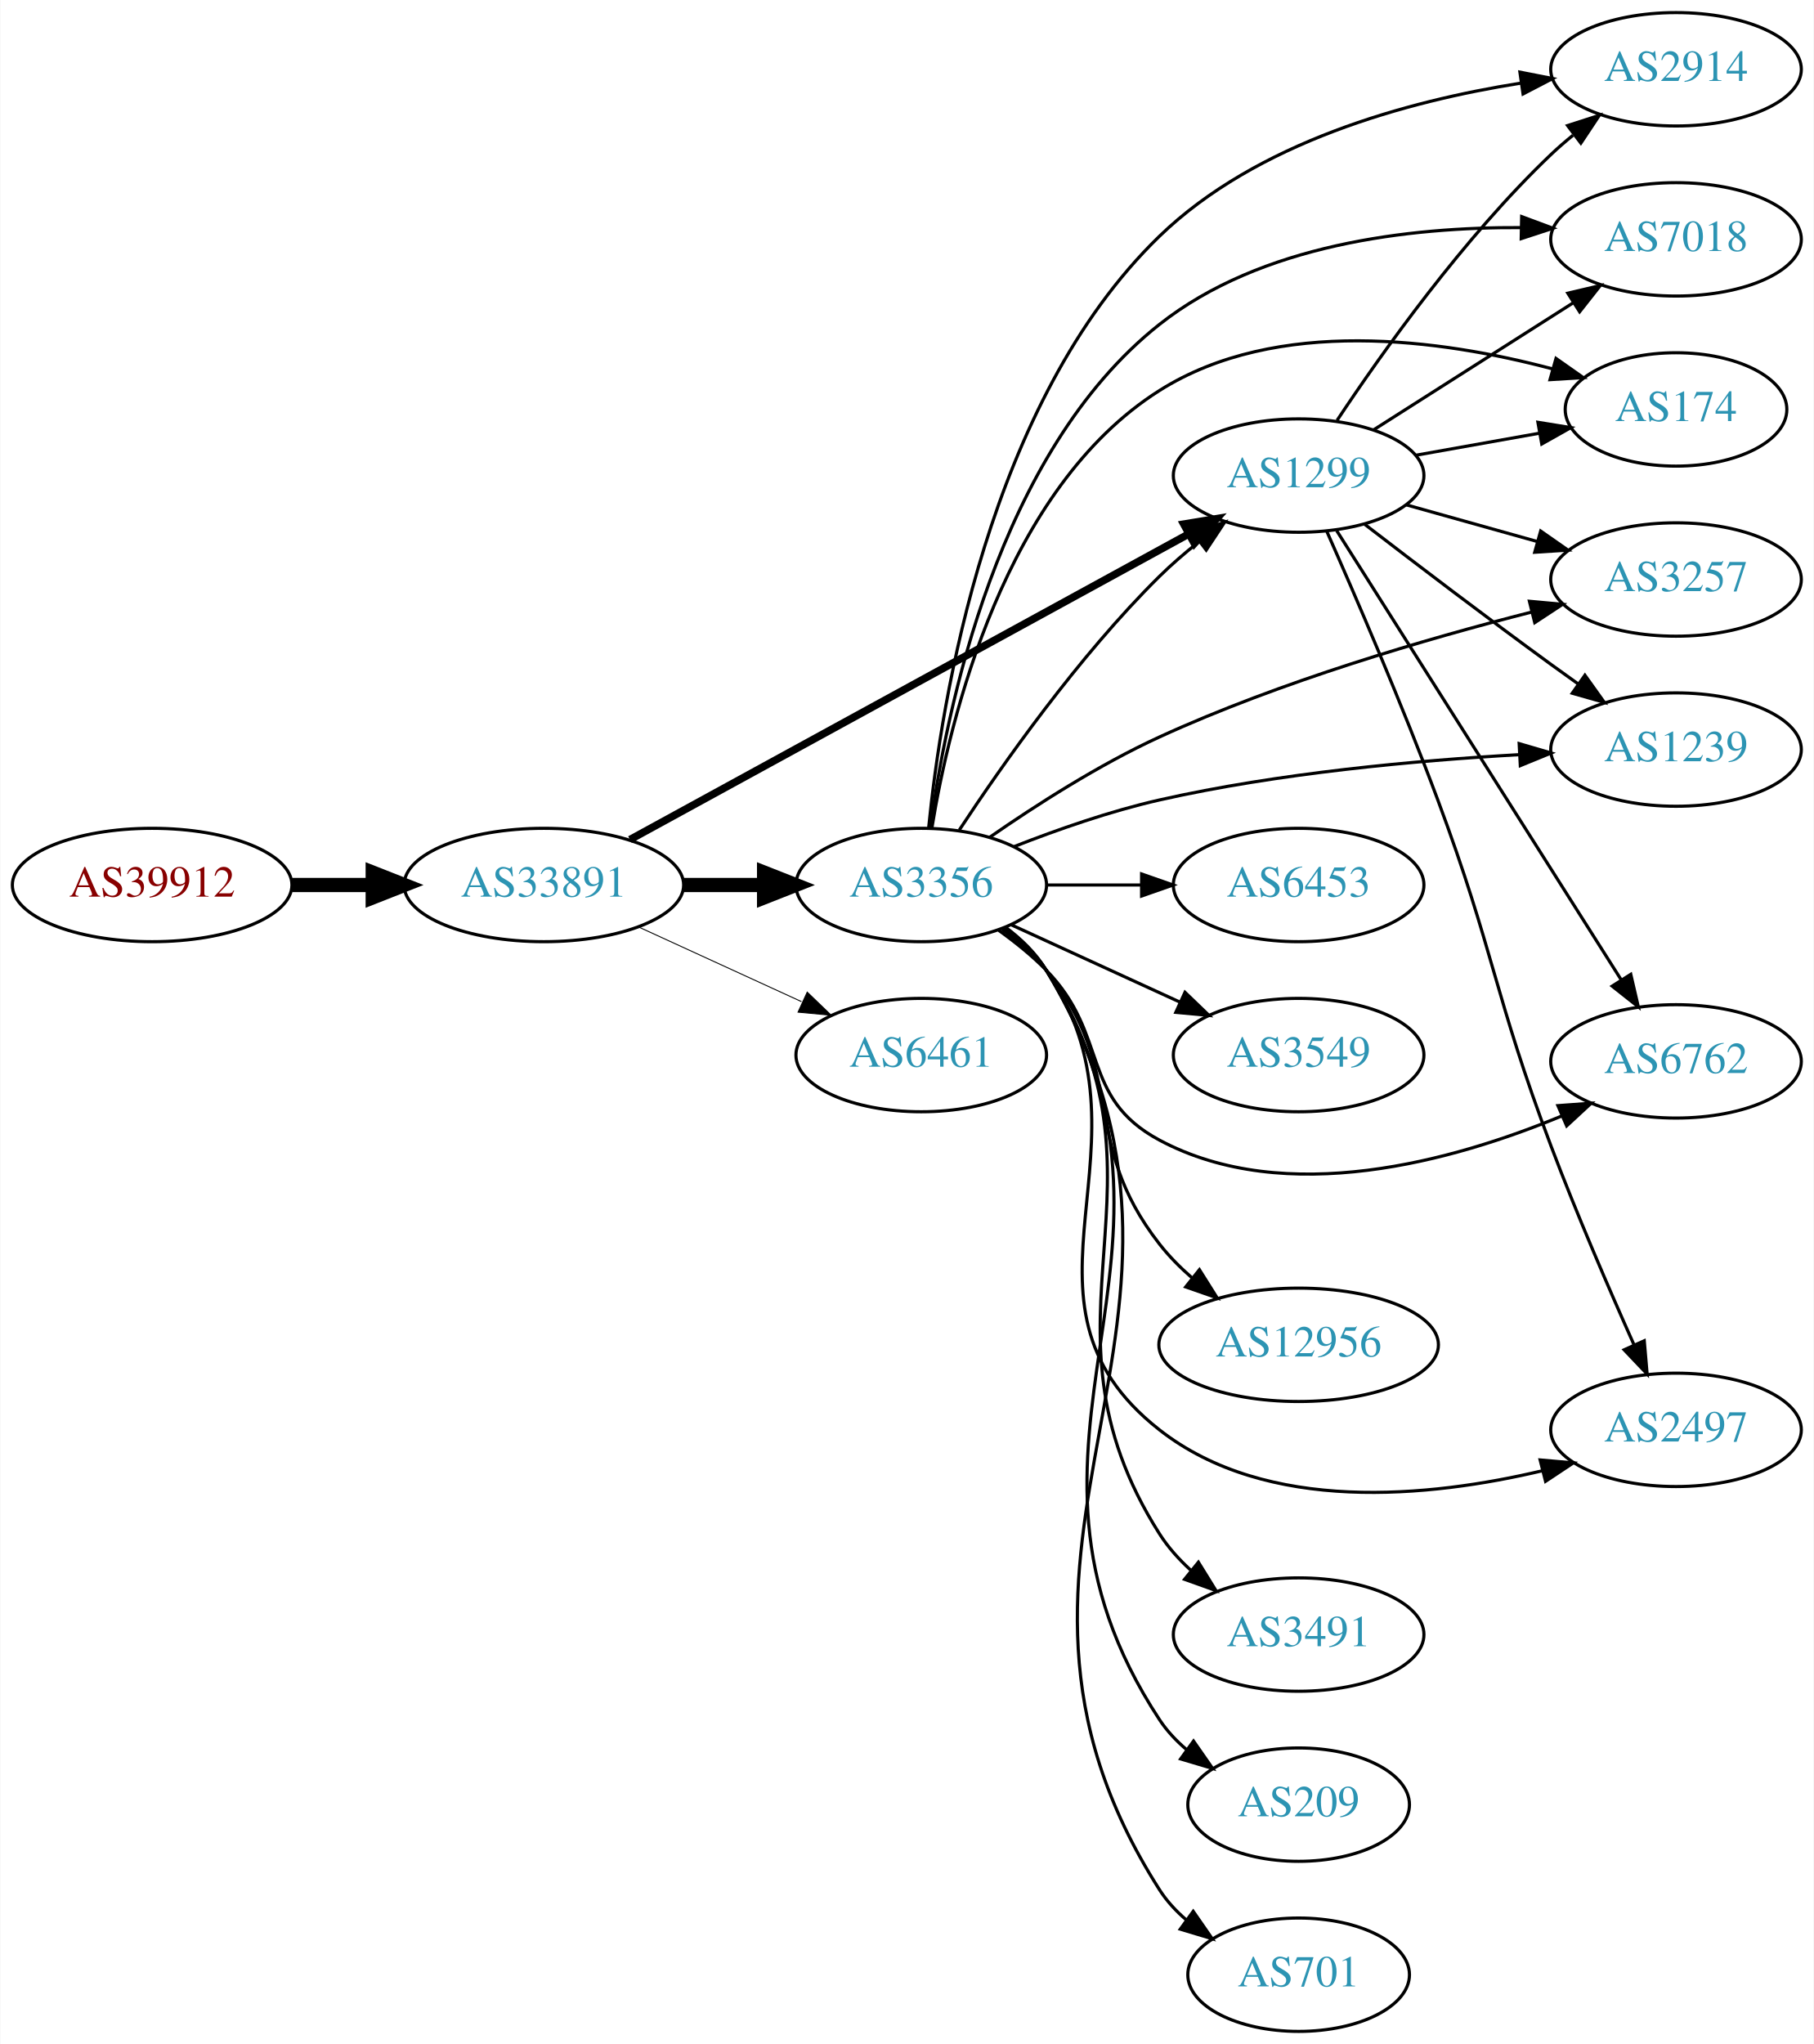
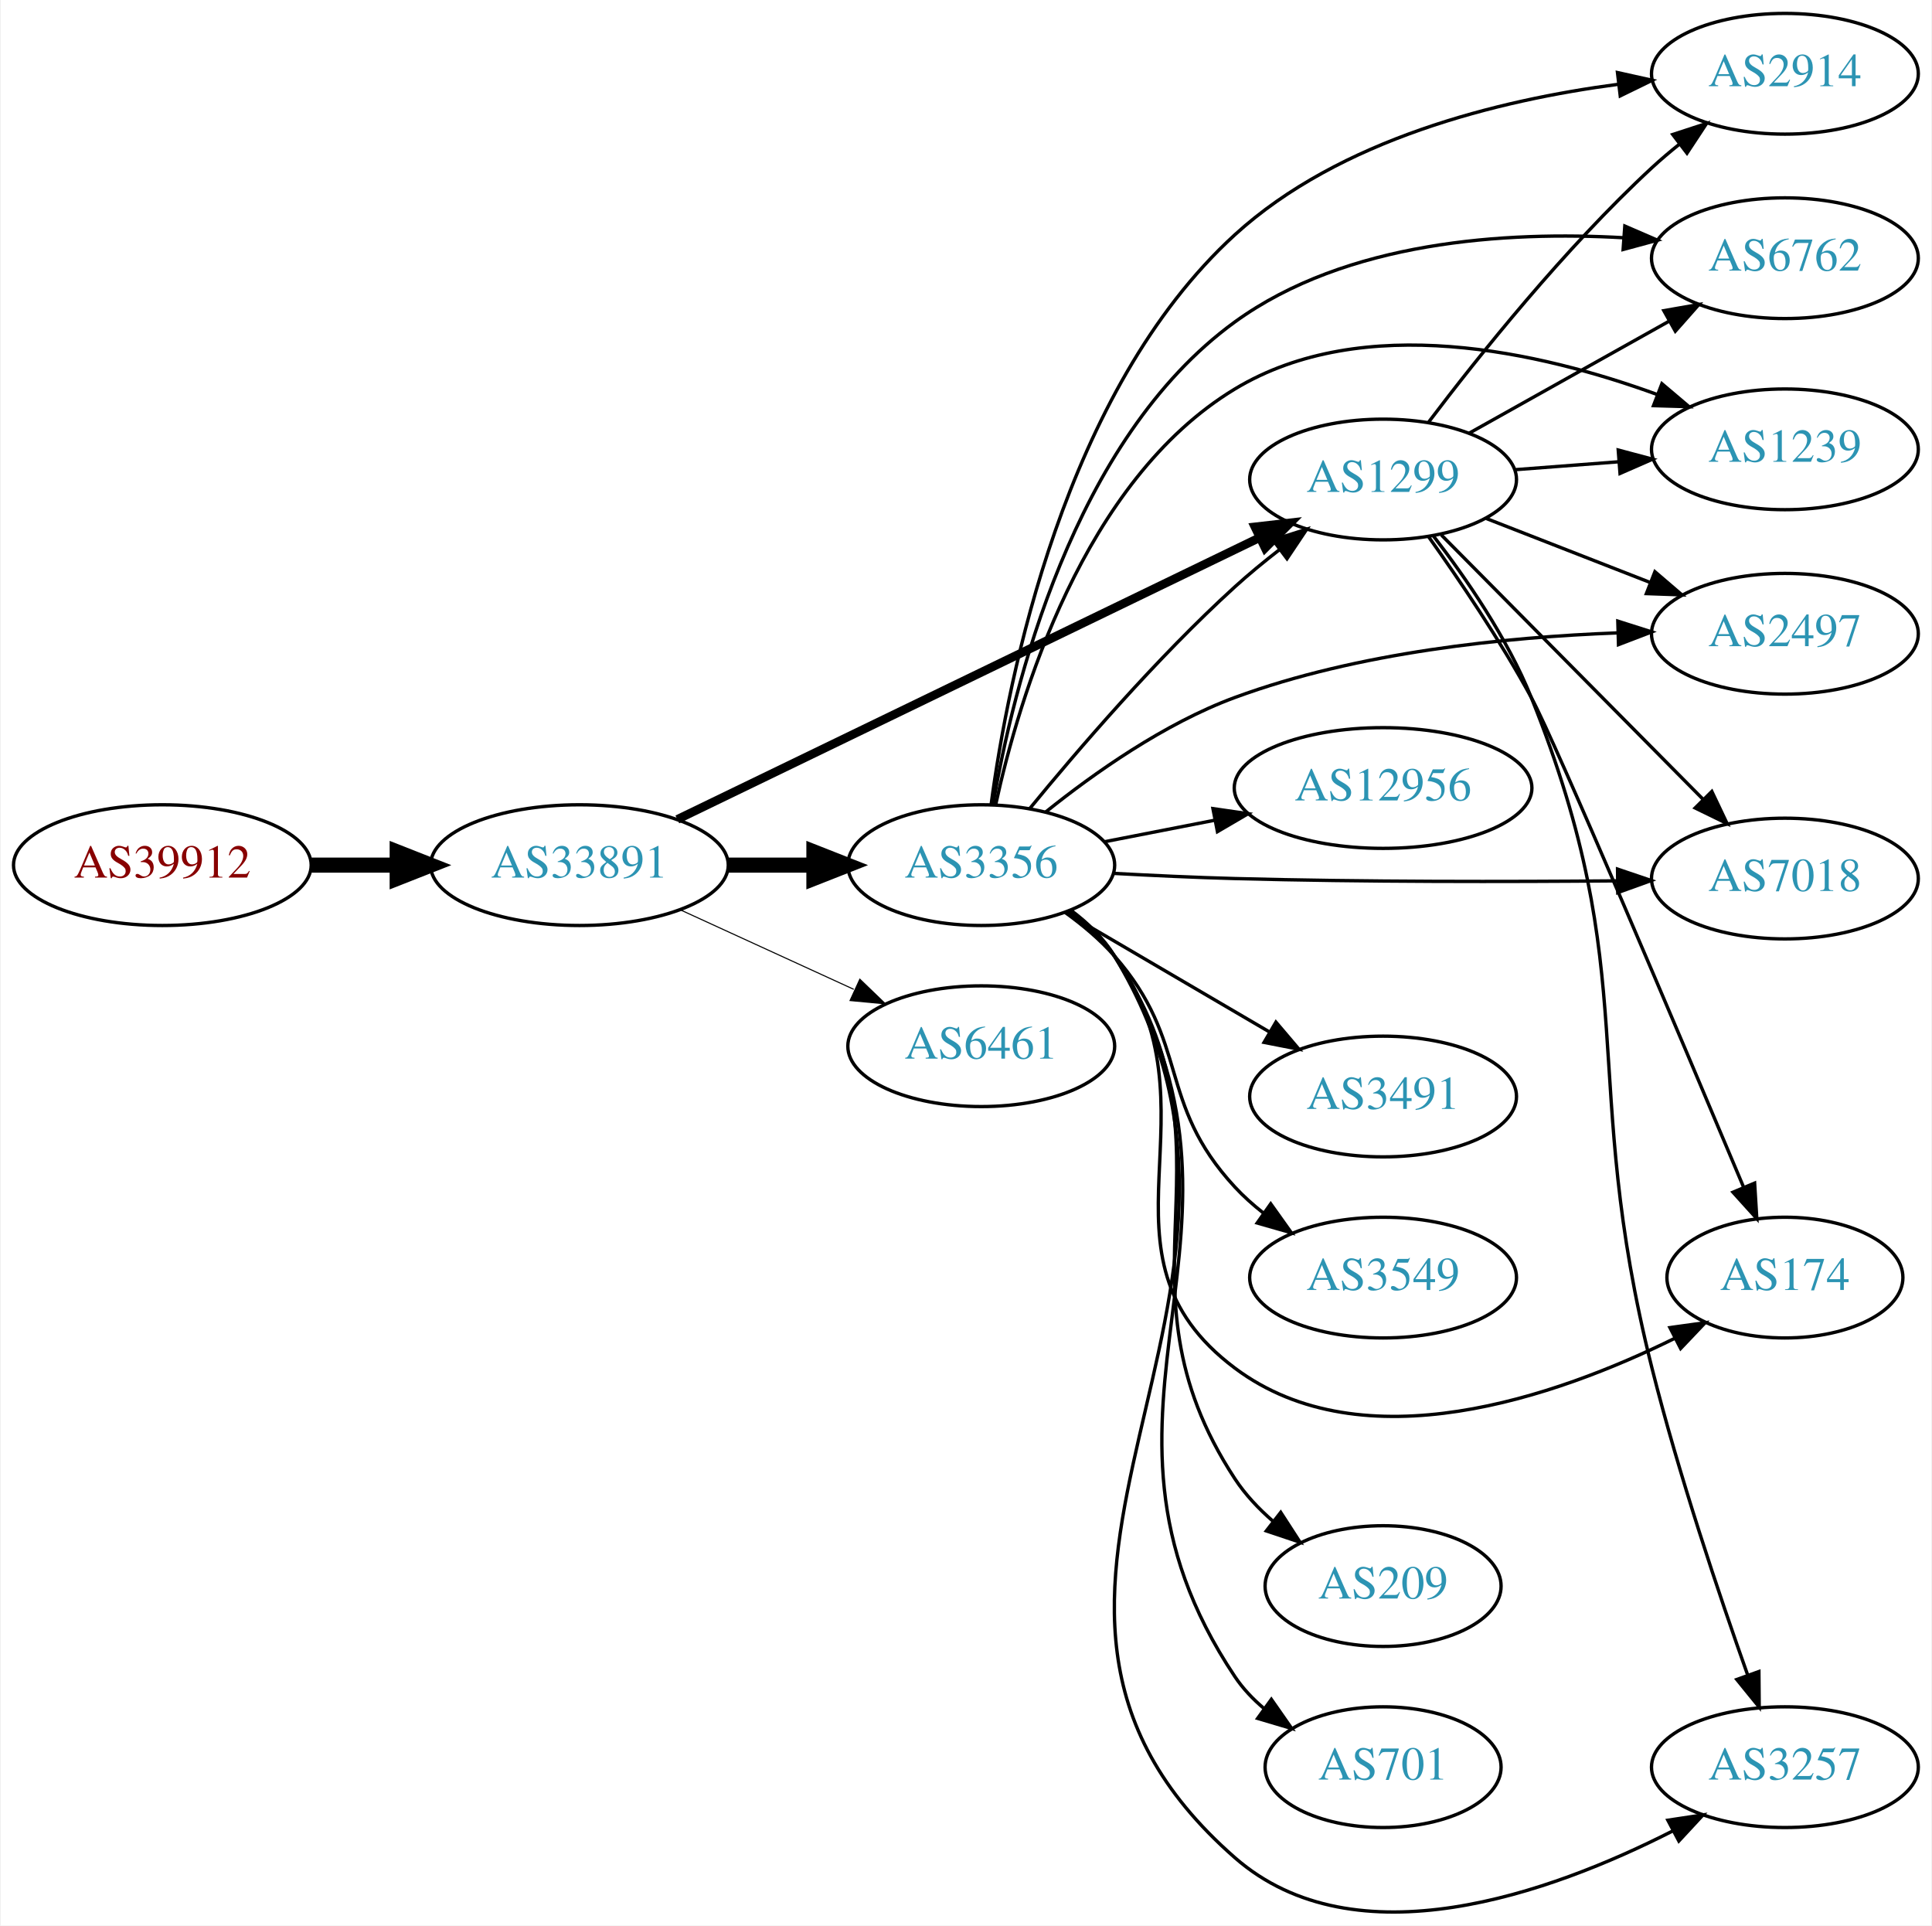
- <svg xmlns="http://www.w3.org/2000/svg" xmlns:xlink="http://www.w3.org/1999/xlink" width="576pt" height="649pt" viewBox="0.00 0.00 575.76 649.00">
-   <g id="graph0" class="graph" transform="scale(1 1) rotate(0) translate(4 645)">
-     <polygon fill="white" stroke="none" points="-4,4 -4,-645 571.762,-645 571.762,4 -4,4" />
+ <svg xmlns="http://www.w3.org/2000/svg" xmlns:xlink="http://www.w3.org/1999/xlink" width="576pt" height="574pt" viewBox="0.00 0.00 575.76 574.21">
+   <g id="graph0" class="graph" transform="scale(1 1) rotate(0) translate(4 570.212)">
+     <polygon fill="white" stroke="none" points="-4,4 -4,-570.212 571.762,-570.212 571.762,4 -4,4" />
    <g id="node1" class="node">
      <g id="a_node1">
        <a xlink:href="/asn/39912" xlink:title="AS39912 ~ oja.at GmbH [AT]">
-           <ellipse fill="#ffffff" stroke="black" cx="44.196" cy="-364" rx="44.393" ry="18" />
-           <text text-anchor="middle" x="44.196" y="-360.3" font-family="Times,serif" font-size="14.00" fill="#880000">AS39912</text>
+           <ellipse fill="#ffffff" stroke="black" cx="44.196" cy="-312.212" rx="44.393" ry="18" />
+           <text text-anchor="middle" x="44.196" y="-308.512" font-family="Times,serif" font-size="14.00" fill="#880000">AS39912</text>
        </a>
      </g>
    </g>
    <g id="node2" class="node">
      <g id="a_node2">
        <a xlink:href="/asn/33891" xlink:title="AS33891 ~ CORE-BACKBONE GMBH GLOBAL NETWORK [DE]">
-           <ellipse fill="#ffffff" stroke="black" cx="168.588" cy="-364" rx="44.393" ry="18" />
-           <text text-anchor="middle" x="168.588" y="-360.3" font-family="Times,serif" font-size="14.00" fill="#2c94b3">AS33891</text>
+           <ellipse fill="#ffffff" stroke="black" cx="168.588" cy="-312.212" rx="44.393" ry="18" />
+           <text text-anchor="middle" x="168.588" y="-308.512" font-family="Times,serif" font-size="14.00" fill="#2c94b3">AS33891</text>
        </a>
      </g>
    </g>
    <g id="edge1" class="edge">
-       <path fill="none" stroke="black" stroke-width="4.5" d="M88.692,-364C96.898,-364 105.569,-364 114.041,-364" />
-       <polygon fill="black" stroke="black" stroke-width="4.5" points="114.233,-367.938 124.233,-364 114.233,-360.063 114.233,-367.938" />
+       <path fill="none" stroke="black" stroke-width="4.5" d="M88.692,-312.212C96.898,-312.212 105.569,-312.212 114.041,-312.212" />
+       <polygon fill="black" stroke="black" stroke-width="4.5" points="114.233,-316.149 124.233,-312.212 114.233,-308.274 114.233,-316.149" />
    </g>
    <g id="node3" class="node">
      <g id="a_node3">
        <a xlink:href="/asn/1299" xlink:title="AS1299 ~ Telia Carrier [EU]">
-           <ellipse fill="#ffffff" stroke="black" cx="408.273" cy="-494" rx="39.794" ry="18" />
-           <text text-anchor="middle" x="408.273" y="-490.3" font-family="Times,serif" font-size="14.00" fill="#2c94b3">AS1299</text>
+           <ellipse fill="#ffffff" stroke="black" cx="408.273" cy="-427.212" rx="39.794" ry="18" />
+           <text text-anchor="middle" x="408.273" y="-423.512" font-family="Times,serif" font-size="14.00" fill="#2c94b3">AS1299</text>
        </a>
      </g>
    </g>
    <g id="edge2" class="edge">
-       <path fill="none" stroke="black" stroke-width="2.4" d="M195.933,-378.409C239.219,-402.084 325.349,-449.192 373.21,-475.369" />
-       <polygon fill="black" stroke="black" stroke-width="2.4" points="371.795,-478.584 382.248,-480.312 375.154,-472.443 371.795,-478.584" />
+       <path fill="none" stroke="black" stroke-width="2.571" d="M197.787,-325.855C241.044,-346.784 323.745,-386.798 371.273,-409.793" />
+       <polygon fill="black" stroke="black" stroke-width="2.571" points="370.044,-413.087 380.571,-414.292 373.093,-406.786 370.044,-413.087" />
    </g>
    <g id="node4" class="node">
      <g id="a_node4">
        <a xlink:href="/asn/3356" xlink:title="AS3356 ~ Level 3 Parent, LLC [US]">
-           <ellipse fill="#ffffff" stroke="black" cx="288.431" cy="-364" rx="39.794" ry="18" />
-           <text text-anchor="middle" x="288.431" y="-360.3" font-family="Times,serif" font-size="14.00" fill="#2c94b3">AS3356</text>
+           <ellipse fill="#ffffff" stroke="black" cx="288.431" cy="-312.212" rx="39.794" ry="18" />
+           <text text-anchor="middle" x="288.431" y="-308.512" font-family="Times,serif" font-size="14.00" fill="#2c94b3">AS3356</text>
        </a>
      </g>
    </g>
    <g id="edge3" class="edge">
-       <path fill="none" stroke="black" stroke-width="4.5" d="M212.799,-364C221.112,-364 229.875,-364 238.357,-364" />
-       <polygon fill="black" stroke="black" stroke-width="4.5" points="238.516,-367.938 248.516,-364 238.516,-360.063 238.516,-367.938" />
+       <path fill="none" stroke="black" stroke-width="4.5" d="M212.799,-312.212C221.112,-312.212 229.875,-312.212 238.357,-312.212" />
+       <polygon fill="black" stroke="black" stroke-width="4.5" points="238.516,-316.149 248.516,-312.212 238.516,-308.274 238.516,-316.149" />
    </g>
    <g id="node5" class="node">
      <g id="a_node5">
        <a xlink:href="/asn/6461" xlink:title="AS6461 ~ Zayo Bandwidth [US]">
-           <ellipse fill="#ffffff" stroke="black" cx="288.431" cy="-310" rx="39.794" ry="18" />
-           <text text-anchor="middle" x="288.431" y="-306.3" font-family="Times,serif" font-size="14.00" fill="#2c94b3">AS6461</text>
+           <ellipse fill="#ffffff" stroke="black" cx="288.431" cy="-258.212" rx="39.794" ry="18" />
+           <text text-anchor="middle" x="288.431" y="-254.512" font-family="Times,serif" font-size="14.00" fill="#2c94b3">AS6461</text>
        </a>
      </g>
    </g>
    <g id="edge4" class="edge">
-       <path fill="none" stroke="black" stroke-width="0.3" d="M198.718,-350.652C214.329,-343.498 233.727,-334.609 250.399,-326.97" />
-       <polygon fill="black" stroke="black" stroke-width="0.3" points="252.218,-329.986 259.851,-322.638 249.302,-323.622 252.218,-329.986" />
+       <path fill="none" stroke="black" stroke-width="0.321" d="M198.718,-298.863C214.329,-291.71 233.727,-282.821 250.399,-275.181" />
+       <polygon fill="black" stroke="black" stroke-width="0.321" points="252.218,-278.198 259.851,-270.85 249.302,-271.834 252.218,-278.198" />
    </g>
    <g id="node6" class="node">
      <g id="a_node6">
        <a xlink:href="/asn/2914" xlink:title="AS2914 ~ NTT America, Inc. [US]">
-           <ellipse fill="#ffffff" stroke="black" cx="528.116" cy="-623" rx="39.794" ry="18" />
-           <text text-anchor="middle" x="528.116" y="-619.3" font-family="Times,serif" font-size="14.00" fill="#2c94b3">AS2914</text>
-         </a>
-       </g>
-     </g>
-     <g id="edge19" class="edge">
-       <path fill="none" stroke="black" d="M420.48,-511.531C434.684,-532.947 460.687,-569.583 488.469,-596 490.638,-598.062 492.976,-600.086 495.39,-602.04" />
-       <polygon fill="black" stroke="black" points="493.671,-605.129 503.757,-608.372 497.895,-599.547 493.671,-605.129" />
+           <ellipse fill="#ffffff" stroke="black" cx="528.116" cy="-548.212" rx="39.794" ry="18" />
+           <text text-anchor="middle" x="528.116" y="-544.512" font-family="Times,serif" font-size="14.00" fill="#2c94b3">AS2914</text>
+         </a>
+       </g>
+     </g>
+     <g id="edge18" class="edge">
+       <path fill="none" stroke="black" d="M421.905,-444.4C436.686,-463.919 462.465,-496.17 488.469,-520.212 491.042,-522.59 493.819,-524.946 496.662,-527.223" />
+       <polygon fill="black" stroke="black" points="494.664,-530.101 504.739,-533.382 498.909,-524.535 494.664,-530.101" />
    </g>
    <g id="node7" class="node">
      <g id="a_node7">
-         <a xlink:href="/asn/7018" xlink:title="AS7018 ~ AT&amp;T Services, Inc. [US]">
-           <ellipse fill="#ffffff" stroke="black" cx="528.116" cy="-569" rx="39.794" ry="18" />
-           <text text-anchor="middle" x="528.116" y="-565.3" font-family="Times,serif" font-size="14.00" fill="#2c94b3">AS7018</text>
-         </a>
-       </g>
-     </g>
-     <g id="edge21" class="edge">
-       <path fill="none" stroke="black" d="M431.995,-508.461C450.055,-519.955 475.525,-536.165 495.564,-548.919" />
-       <polygon fill="black" stroke="black" points="493.747,-551.911 504.062,-554.328 497.505,-546.006 493.747,-551.911" />
-     </g>
-     <g id="node8" class="node">
-       <g id="a_node8">
-         <a xlink:href="/asn/174" xlink:title="AS174 ~ Cogent Communications [US]">
-           <ellipse fill="#ffffff" stroke="black" cx="528.116" cy="-515" rx="35.194" ry="18" />
-           <text text-anchor="middle" x="528.116" y="-511.3" font-family="Times,serif" font-size="14.00" fill="#2c94b3">AS174</text>
-         </a>
-       </g>
-     </g>
-     <g id="edge20" class="edge">
-       <path fill="none" stroke="black" d="M445.592,-500.472C457.972,-502.678 471.921,-505.164 484.734,-507.447" />
-       <polygon fill="black" stroke="black" points="484.256,-510.917 494.715,-509.226 485.484,-504.026 484.256,-510.917" />
+         <a xlink:href="/asn/6762" xlink:title="AS6762 ~ TELECOM ITALIA SPARKLE S.p.A. [IT]">
+           <ellipse fill="#ffffff" stroke="black" cx="528.116" cy="-493.212" rx="39.794" ry="18" />
+           <text text-anchor="middle" x="528.116" y="-489.512" font-family="Times,serif" font-size="14.00" fill="#2c94b3">AS6762</text>
+         </a>
+       </g>
+     </g>
+     <g id="edge23" class="edge">
+       <path fill="none" stroke="black" d="M433.977,-441.047C451.261,-450.728 474.556,-463.775 493.526,-474.399" />
+       <polygon fill="black" stroke="black" points="492.01,-477.561 502.445,-479.394 495.43,-471.454 492.01,-477.561" />
    </g>
    <g id="node10" class="node">
      <g id="a_node10">
-         <a xlink:href="/asn/6762" xlink:title="AS6762 ~ TELECOM ITALIA SPARKLE S.p.A. [IT]">
-           <ellipse fill="#ffffff" stroke="black" cx="528.116" cy="-308" rx="39.794" ry="18" />
-           <text text-anchor="middle" x="528.116" y="-304.3" font-family="Times,serif" font-size="14.00" fill="#2c94b3">AS6762</text>
-         </a>
-       </g>
-     </g>
-     <g id="edge23" class="edge">
-       <path fill="none" stroke="black" d="M420.36,-476.502C441.206,-443.599 486.333,-372.371 510.706,-333.9" />
-       <polygon fill="black" stroke="black" points="513.75,-335.637 516.145,-325.316 507.836,-331.891 513.75,-335.637" />
+         <a xlink:href="/asn/7018" xlink:title="AS7018 ~ AT&amp;T Services, Inc. [US]">
+           <ellipse fill="#ffffff" stroke="black" cx="528.116" cy="-308.212" rx="39.794" ry="18" />
+           <text text-anchor="middle" x="528.116" y="-304.512" font-family="Times,serif" font-size="14.00" fill="#2c94b3">AS7018</text>
+         </a>
+       </g>
+     </g>
+     <g id="edge20" class="edge">
+       <path fill="none" stroke="black" d="M425.659,-410.665C445.974,-390.15 480.736,-355.048 503.819,-331.738" />
+       <polygon fill="black" stroke="black" points="506.32,-334.186 510.87,-324.618 501.346,-329.26 506.32,-334.186" />
+     </g>
+     <g id="node11" class="node">
+       <g id="a_node11">
+         <a xlink:href="/asn/174" xlink:title="AS174 ~ Cogent Communications [US]">
+           <ellipse fill="#ffffff" stroke="black" cx="528.116" cy="-189.212" rx="35.194" ry="18" />
+           <text text-anchor="middle" x="528.116" y="-185.512" font-family="Times,serif" font-size="14.00" fill="#2c94b3">AS174</text>
+         </a>
+       </g>
+     </g>
+     <g id="edge19" class="edge">
+       <path fill="none" stroke="black" d="M421.885,-410.084C431.01,-397.274 443.297,-379.125 452.469,-362.212 459.809,-348.678 496.723,-261.49 515.744,-216.297" />
+       <polygon fill="black" stroke="black" points="519.082,-217.388 519.733,-206.813 512.63,-214.675 519.082,-217.388" />
    </g>
    <g id="node12" class="node">
      <g id="a_node12">
+         <a xlink:href="/asn/3257" xlink:title="AS3257 ~ GTT [DE]">
+           <ellipse fill="#ffffff" stroke="black" cx="528.116" cy="-43.212" rx="39.794" ry="18" />
+           <text text-anchor="middle" x="528.116" y="-39.512" font-family="Times,serif" font-size="14.00" fill="#2c94b3">AS3257</text>
+         </a>
+       </g>
+     </g>
+     <g id="edge21" class="edge">
+       <path fill="none" stroke="black" d="M423.278,-410.377C432.962,-397.855 445.342,-379.937 452.469,-362.212 486.164,-278.415 466.47,-249.809 488.469,-162.212 496.479,-130.32 508.529,-94.537 517.04,-70.614" />
+       <polygon fill="black" stroke="black" points="520.359,-71.728 520.449,-61.134 513.772,-69.359 520.359,-71.728" />
+     </g>
+     <g id="node15" class="node">
+       <g id="a_node15">
        <a xlink:href="/asn/2497" xlink:title="AS2497 ~ Internet Initiative Japan Inc. [JP]">
-           <ellipse fill="#ffffff" stroke="black" cx="528.116" cy="-191" rx="39.794" ry="18" />
-           <text text-anchor="middle" x="528.116" y="-187.3" font-family="Times,serif" font-size="14.00" fill="#2c94b3">AS2497</text>
-         </a>
-       </g>
-     </g>
-     <g id="edge22" class="edge">
-       <path fill="none" stroke="black" d="M417.206,-476.311C426.225,-455.931 441.162,-421.344 452.469,-391 470.431,-342.797 470.303,-329.126 488.469,-281 496.577,-259.523 506.88,-235.669 514.81,-217.918" />
-       <polygon fill="black" stroke="black" points="518.029,-219.293 518.941,-208.738 511.646,-216.42 518.029,-219.293" />
-     </g>
-     <g id="node16" class="node">
-       <g id="a_node16">
-         <a xlink:href="/asn/3257" xlink:title="AS3257 ~ GTT [DE]">
-           <ellipse fill="#ffffff" stroke="black" cx="528.116" cy="-461" rx="39.794" ry="18" />
-           <text text-anchor="middle" x="528.116" y="-457.3" font-family="Times,serif" font-size="14.00" fill="#2c94b3">AS3257</text>
-         </a>
-       </g>
-     </g>
-     <g id="edge25" class="edge">
-       <path fill="none" stroke="black" d="M442.413,-484.72C455.341,-481.1 470.332,-476.902 484.076,-473.053" />
-       <polygon fill="black" stroke="black" points="485.131,-476.392 493.817,-470.325 483.244,-469.651 485.131,-476.392" />
+           <ellipse fill="#ffffff" stroke="black" cx="528.116" cy="-381.212" rx="39.794" ry="18" />
+           <text text-anchor="middle" x="528.116" y="-377.512" font-family="Times,serif" font-size="14.00" fill="#2c94b3">AS2497</text>
+         </a>
+       </g>
+     </g>
+     <g id="edge24" class="edge">
+       <path fill="none" stroke="black" d="M439.01,-415.604C453.804,-409.829 471.881,-402.773 487.803,-396.558" />
+       <polygon fill="black" stroke="black" points="489.346,-399.712 497.389,-392.816 486.801,-393.192 489.346,-399.712" />
    </g>
    <g id="node17" class="node">
      <g id="a_node17">
        <a xlink:href="/asn/1239" xlink:title="AS1239 ~ Sprint [US]">
-           <ellipse fill="#ffffff" stroke="black" cx="528.116" cy="-407" rx="39.794" ry="18" />
-           <text text-anchor="middle" x="528.116" y="-403.3" font-family="Times,serif" font-size="14.00" fill="#2c94b3">AS1239</text>
-         </a>
-       </g>
-     </g>
-     <g id="edge24" class="edge">
-       <path fill="none" stroke="black" d="M429.295,-478.494C445.211,-466.25 468.106,-448.819 488.469,-434 491.268,-431.964 494.196,-429.864 497.134,-427.776" />
-       <polygon fill="black" stroke="black" points="499.187,-430.612 505.346,-421.991 495.155,-424.889 499.187,-430.612" />
+           <ellipse fill="#ffffff" stroke="black" cx="528.116" cy="-436.212" rx="39.794" ry="18" />
+           <text text-anchor="middle" x="528.116" y="-432.512" font-family="Times,serif" font-size="14.00" fill="#2c94b3">AS1239</text>
+         </a>
+       </g>
+     </g>
+     <g id="edge22" class="edge">
+       <path fill="none" stroke="black" d="M447.533,-430.134C457.413,-430.888 468.179,-431.71 478.509,-432.499" />
+       <polygon fill="black" stroke="black" points="478.407,-436.002 488.645,-433.273 478.94,-429.022 478.407,-436.002" />
+     </g>
+     <g id="edge17" class="edge">
+       <path fill="none" stroke="black" d="M302.838,-329.022C317.127,-346.462 340.849,-374.089 364.077,-395.212 368.22,-398.979 372.794,-402.738 377.369,-406.286" />
+       <polygon fill="black" stroke="black" points="375.414,-409.195 385.513,-412.401 379.617,-403.598 375.414,-409.195" />
    </g>
    <g id="edge5" class="edge">
-       <path fill="none" stroke="black" d="M300.52,-381.466C314.059,-402.036 338.349,-436.613 364.077,-462 367.883,-465.755 372.148,-469.432 376.476,-472.877" />
-       <polygon fill="black" stroke="black" points="374.693,-475.918 384.774,-479.178 378.926,-470.343 374.693,-475.918" />
+       <path fill="none" stroke="black" d="M291.392,-330.421C296.4,-367.827 313.099,-453.703 364.077,-500.212 395.325,-528.719 442.699,-540.351 478.342,-545.068" />
+       <polygon fill="black" stroke="black" points="478.185,-548.574 488.527,-546.273 479.007,-541.622 478.185,-548.574" />
    </g>
    <g id="edge6" class="edge">
-       <path fill="none" stroke="black" d="M290.792,-382.263C294.741,-422.086 309.665,-517.373 364.077,-570 394.94,-599.85 442.792,-612.889 478.686,-618.583" />
-       <polygon fill="black" stroke="black" points="478.54,-622.099 488.938,-620.064 479.541,-615.171 478.54,-622.099" />
+       <path fill="none" stroke="black" d="M291.933,-330.174C297.746,-364.479 315.572,-439.03 364.077,-474.212 397.355,-498.348 444.901,-501.316 480.066,-499.308" />
+       <polygon fill="black" stroke="black" points="480.371,-502.795 490.093,-498.583 479.866,-495.813 480.371,-502.795" />
+     </g>
+     <g id="node8" class="node">
+       <g id="a_node8">
+         <a xlink:href="/asn/3491" xlink:title="AS3491 ~ PCCW Global, Inc. [US]">
+           <ellipse fill="#ffffff" stroke="black" cx="408.273" cy="-243.212" rx="39.794" ry="18" />
+           <text text-anchor="middle" x="408.273" y="-239.512" font-family="Times,serif" font-size="14.00" fill="#2c94b3">AS3491</text>
+         </a>
+       </g>
    </g>
    <g id="edge7" class="edge">
-       <path fill="none" stroke="black" d="M291.319,-382.038C296.168,-418.567 312.552,-501.27 364.077,-542 396.342,-567.505 443.595,-572.912 478.933,-572.733" />
-       <polygon fill="black" stroke="black" points="479.096,-576.23 489.024,-572.53 478.955,-569.232 479.096,-576.23" />
-     </g>
-     <g id="edge8" class="edge">
-       <path fill="none" stroke="black" d="M291.821,-382.192C297.413,-416.452 314.834,-489.887 364.077,-521 401.345,-544.547 453.559,-537.245 488.772,-527.901" />
-       <polygon fill="black" stroke="black" points="490.001,-531.19 498.672,-525.102 488.097,-524.454 490.001,-531.19" />
+       <path fill="none" stroke="black" d="M313.562,-298.082C331.118,-287.803 355.093,-273.765 374.398,-262.461" />
+       <polygon fill="black" stroke="black" points="376.313,-265.396 383.174,-257.322 372.776,-259.355 376.313,-265.396" />
    </g>
    <g id="node9" class="node">
      <g id="a_node9">
        <a xlink:href="/asn/3549" xlink:title="AS3549 ~ Level 3 Parent, LLC [US]">
-           <ellipse fill="#ffffff" stroke="black" cx="408.273" cy="-310" rx="39.794" ry="18" />
-           <text text-anchor="middle" x="408.273" y="-306.3" font-family="Times,serif" font-size="14.00" fill="#2c94b3">AS3549</text>
-         </a>
-       </g>
+           <ellipse fill="#ffffff" stroke="black" cx="408.273" cy="-189.212" rx="39.794" ry="18" />
+           <text text-anchor="middle" x="408.273" y="-185.512" font-family="Times,serif" font-size="14.00" fill="#2c94b3">AS3549</text>
+         </a>
+       </g>
+     </g>
+     <g id="edge8" class="edge">
+       <path fill="none" stroke="black" d="M313.388,-298.159C318.629,-294.387 323.863,-290.007 328.077,-285.212 350.909,-259.228 340.588,-241.602 364.077,-216.212 366.63,-213.453 369.525,-210.866 372.579,-208.469" />
+       <polygon fill="black" stroke="black" points="374.761,-211.214 380.909,-202.585 370.722,-205.497 374.761,-211.214" />
    </g>
    <g id="edge9" class="edge">
-       <path fill="none" stroke="black" d="M317.06,-351.339C333.017,-344.027 353.287,-334.739 370.57,-326.819" />
-       <polygon fill="black" stroke="black" points="372.185,-329.929 379.818,-322.581 369.269,-323.565 372.185,-329.929" />
+       <path fill="none" stroke="black" d="M327.773,-309.763C339.427,-309.125 352.271,-308.528 364.077,-308.212 402.375,-307.186 445.752,-307.245 478.131,-307.528" />
+       <polygon fill="black" stroke="black" points="478.203,-311.029 488.236,-307.627 478.271,-304.03 478.203,-311.029" />
    </g>
    <g id="edge10" class="edge">
-       <path fill="none" stroke="black" d="M313.025,-349.611C318.281,-345.852 323.613,-341.563 328.077,-337 348.25,-316.383 338.646,-296.61 364.077,-283 404.233,-261.509 457.424,-276.372 491.953,-290.711" />
-       <polygon fill="black" stroke="black" points="490.604,-293.941 501.171,-294.711 493.391,-287.52 490.604,-293.941" />
-     </g>
-     <g id="node11" class="node">
-       <g id="a_node11">
-         <a xlink:href="/asn/12956" xlink:title="AS12956 ~ TELXIUS [ES]">
-           <ellipse fill="#ffffff" stroke="black" cx="408.273" cy="-218" rx="44.393" ry="18" />
-           <text text-anchor="middle" x="408.273" y="-214.3" font-family="Times,serif" font-size="14.00" fill="#2c94b3">AS12956</text>
-         </a>
-       </g>
+       <path fill="none" stroke="black" d="M314.499,-298.431C319.568,-294.696 324.449,-290.264 328.077,-285.212 361.305,-238.948 318.493,-196.366 364.077,-162.212 402.332,-133.548 459.852,-153.631 495.356,-171.151" />
+       <polygon fill="black" stroke="black" points="493.822,-174.298 504.317,-175.749 497.018,-168.07 493.822,-174.298" />
    </g>
    <g id="edge11" class="edge">
-       <path fill="none" stroke="black" d="M314.104,-349.919C319.194,-346.2 324.182,-341.85 328.077,-337 354.281,-304.374 338.329,-282.987 364.077,-250 367.078,-246.156 370.653,-242.548 374.443,-239.24" />
-       <polygon fill="black" stroke="black" points="376.771,-241.861 382.41,-232.891 372.408,-236.386 376.771,-241.861" />
-     </g>
-     <g id="edge12" class="edge">
-       <path fill="none" stroke="black" d="M314.662,-350.333C319.722,-346.592 324.558,-342.129 328.077,-337 365.889,-281.893 311.466,-232.214 364.077,-191 398.193,-164.275 449.818,-169.517 485.806,-178.048" />
-       <polygon fill="black" stroke="black" points="484.96,-181.444 495.515,-180.517 486.686,-174.66 484.96,-181.444" />
+       <path fill="none" stroke="black" d="M315.083,-298.817C320.121,-295.062 324.842,-290.524 328.077,-285.212 390.817,-182.191 273.304,-95.646 364.077,-16.212 400.051,15.268 458.258,-5.664 494.521,-24.12" />
+       <polygon fill="black" stroke="black" points="493.21,-27.386 503.686,-28.97 496.484,-21.199 493.21,-27.386" />
    </g>
    <g id="node13" class="node">
      <g id="a_node13">
-         <a xlink:href="/asn/3491" xlink:title="AS3491 ~ PCCW Global, Inc. [US]">
-           <ellipse fill="#ffffff" stroke="black" cx="408.273" cy="-126" rx="39.794" ry="18" />
-           <text text-anchor="middle" x="408.273" y="-122.3" font-family="Times,serif" font-size="14.00" fill="#2c94b3">AS3491</text>
-         </a>
-       </g>
-     </g>
-     <g id="edge13" class="edge">
-       <path fill="none" stroke="black" d="M314.828,-350.444C319.879,-346.698 324.67,-342.204 328.077,-337 372.53,-269.11 320.572,-226.501 364.077,-158 366.751,-153.79 370.191,-149.943 373.96,-146.492" />
-       <polygon fill="black" stroke="black" points="376.447,-148.982 382.02,-139.972 372.044,-143.54 376.447,-148.982" />
+         <a xlink:href="/asn/209" xlink:title="AS209 ~ CenturyLink Communications, LLC [US]">
+           <ellipse fill="#ffffff" stroke="black" cx="408.273" cy="-97.212" rx="35.194" ry="18" />
+           <text text-anchor="middle" x="408.273" y="-93.512" font-family="Times,serif" font-size="14.00" fill="#2c94b3">AS209</text>
+         </a>
+       </g>
+     </g>
+     <g id="edge12" class="edge">
+       <path fill="none" stroke="black" d="M314.719,-298.584C319.776,-294.841 324.596,-290.367 328.077,-285.212 367.895,-226.24 325.082,-188.731 364.077,-129.212 367.146,-124.528 371.149,-120.281 375.48,-116.525" />
+       <polygon fill="black" stroke="black" points="377.743,-119.199 383.499,-110.304 373.452,-113.669 377.743,-119.199" />
    </g>
    <g id="node14" class="node">
      <g id="a_node14">
-         <a xlink:href="/asn/209" xlink:title="AS209 ~ CenturyLink Communications, LLC [US]">
-           <ellipse fill="#ffffff" stroke="black" cx="408.273" cy="-72" rx="35.194" ry="18" />
-           <text text-anchor="middle" x="408.273" y="-68.3" font-family="Times,serif" font-size="14.00" fill="#2c94b3">AS209</text>
-         </a>
-       </g>
+         <a xlink:href="/asn/701" xlink:title="AS701 ~ UUNET [US]">
+           <ellipse fill="#ffffff" stroke="black" cx="408.273" cy="-43.212" rx="35.194" ry="18" />
+           <text text-anchor="middle" x="408.273" y="-39.512" font-family="Times,serif" font-size="14.00" fill="#2c94b3">AS701</text>
+         </a>
+       </g>
+     </g>
+     <g id="edge13" class="edge">
+       <path fill="none" stroke="black" d="M314.954,-298.737C319.999,-294.987 324.755,-290.471 328.077,-285.212 379.824,-203.302 310.252,-150.77 364.077,-70.212 366.454,-66.654 369.475,-63.477 372.812,-60.664" />
+       <polygon fill="black" stroke="black" points="374.95,-63.438 381.016,-54.752 370.857,-57.758 374.95,-63.438" />
    </g>
    <g id="edge14" class="edge">
-       <path fill="none" stroke="black" d="M315.016,-350.564C320.058,-346.812 324.797,-342.285 328.077,-337 384.5,-246.108 305.347,-188.419 364.077,-99 366.426,-95.424 369.429,-92.236 372.756,-89.416" />
-       <polygon fill="black" stroke="black" points="374.894,-92.189 380.95,-83.496 370.795,-86.515 374.894,-92.189" />
-     </g>
-     <g id="node15" class="node">
-       <g id="a_node15">
-         <a xlink:href="/asn/701" xlink:title="AS701 ~ UUNET [US]">
-           <ellipse fill="#ffffff" stroke="black" cx="408.273" cy="-18" rx="35.194" ry="18" />
-           <text text-anchor="middle" x="408.273" y="-14.3" font-family="Times,serif" font-size="14.00" fill="#2c94b3">AS701</text>
+       <path fill="none" stroke="black" d="M307.69,-328.088C322.018,-339.595 343.002,-354.444 364.077,-362.212 400.751,-375.728 444.927,-380.215 478.04,-381.468" />
+       <polygon fill="black" stroke="black" points="478.281,-384.976 488.378,-381.768 478.484,-377.979 478.281,-384.976" />
+     </g>
+     <g id="node16" class="node">
+       <g id="a_node16">
+         <a xlink:href="/asn/12956" xlink:title="AS12956 ~ TELXIUS [ES]">
+           <ellipse fill="#ffffff" stroke="black" cx="408.273" cy="-335.212" rx="44.393" ry="18" />
+           <text text-anchor="middle" x="408.273" y="-331.512" font-family="Times,serif" font-size="14.00" fill="#2c94b3">AS12956</text>
        </a>
      </g>
    </g>
    <g id="edge15" class="edge">
-       <path fill="none" stroke="black" d="M315.124,-350.63C320.16,-346.874 324.869,-342.329 328.077,-337 395.511,-224.969 293.8,-155.269 364.077,-45 366.377,-41.392 369.349,-38.184 372.659,-35.353" />
-       <polygon fill="black" stroke="black" points="374.796,-38.127 380.834,-29.421 370.685,-32.461 374.796,-38.127" />
+       <path fill="none" stroke="black" d="M325.107,-319.175C335.48,-321.199 346.998,-323.447 358.048,-325.604" />
+       <polygon fill="black" stroke="black" points="357.533,-329.069 368.018,-327.55 358.874,-322.199 357.533,-329.069" />
    </g>
    <g id="edge16" class="edge">
-       <path fill="none" stroke="black" d="M310.144,-379.139C324.675,-389.225 344.865,-402.195 364.077,-411 402.493,-428.607 448.755,-442.123 482.171,-450.638" />
-       <polygon fill="black" stroke="black" points="481.556,-454.091 492.106,-453.118 483.252,-447.3 481.556,-454.091" />
-     </g>
-     <g id="edge17" class="edge">
-       <path fill="none" stroke="black" d="M317.998,-376.229C331.697,-381.599 348.485,-387.473 364.077,-391 401.875,-399.549 445.623,-403.531 478.281,-405.384" />
-       <polygon fill="black" stroke="black" points="478.304,-408.89 488.472,-405.915 478.668,-401.9 478.304,-408.89" />
-     </g>
-     <g id="node18" class="node">
-       <g id="a_node18">
-         <a xlink:href="/asn/6453" xlink:title="AS6453 ~ TATA COMMUNICATIONS (AMERICA) INC [US]">
-           <ellipse fill="#ffffff" stroke="black" cx="408.273" cy="-364" rx="39.794" ry="18" />
-           <text text-anchor="middle" x="408.273" y="-360.3" font-family="Times,serif" font-size="14.00" fill="#2c94b3">AS6453</text>
-         </a>
-       </g>
-     </g>
-     <g id="edge18" class="edge">
-       <path fill="none" stroke="black" d="M328.343,-364C337.897,-364 348.246,-364 358.209,-364" />
-       <polygon fill="black" stroke="black" points="358.402,-367.5 368.402,-364 358.402,-360.5 358.402,-367.5" />
+       <path fill="none" stroke="black" d="M292.725,-330.204C299.604,-361.884 318.782,-426.85 364.077,-454.212 402.4,-477.361 455.144,-465.288 490.142,-452.524" />
+       <polygon fill="black" stroke="black" points="491.429,-455.779 499.516,-448.934 488.926,-449.242 491.429,-455.779" />
    </g>
  </g>
</svg>
